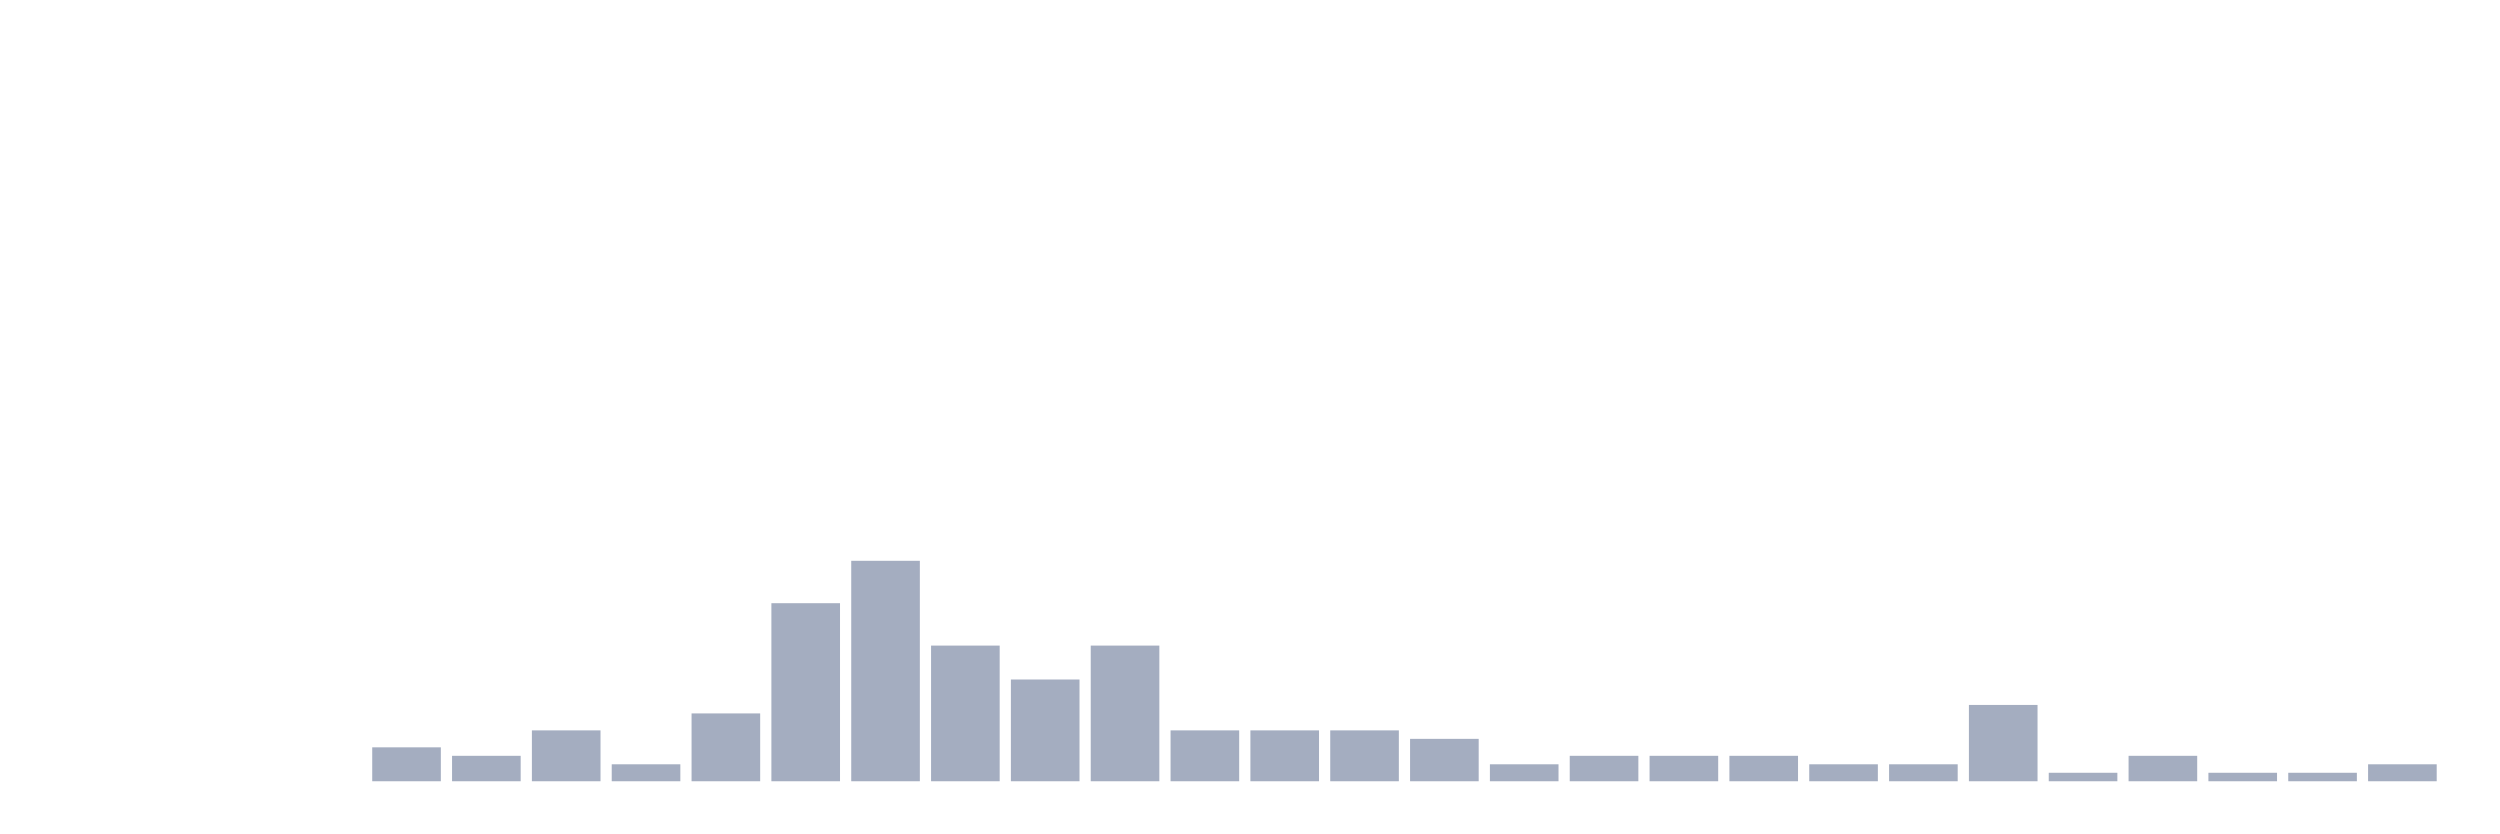
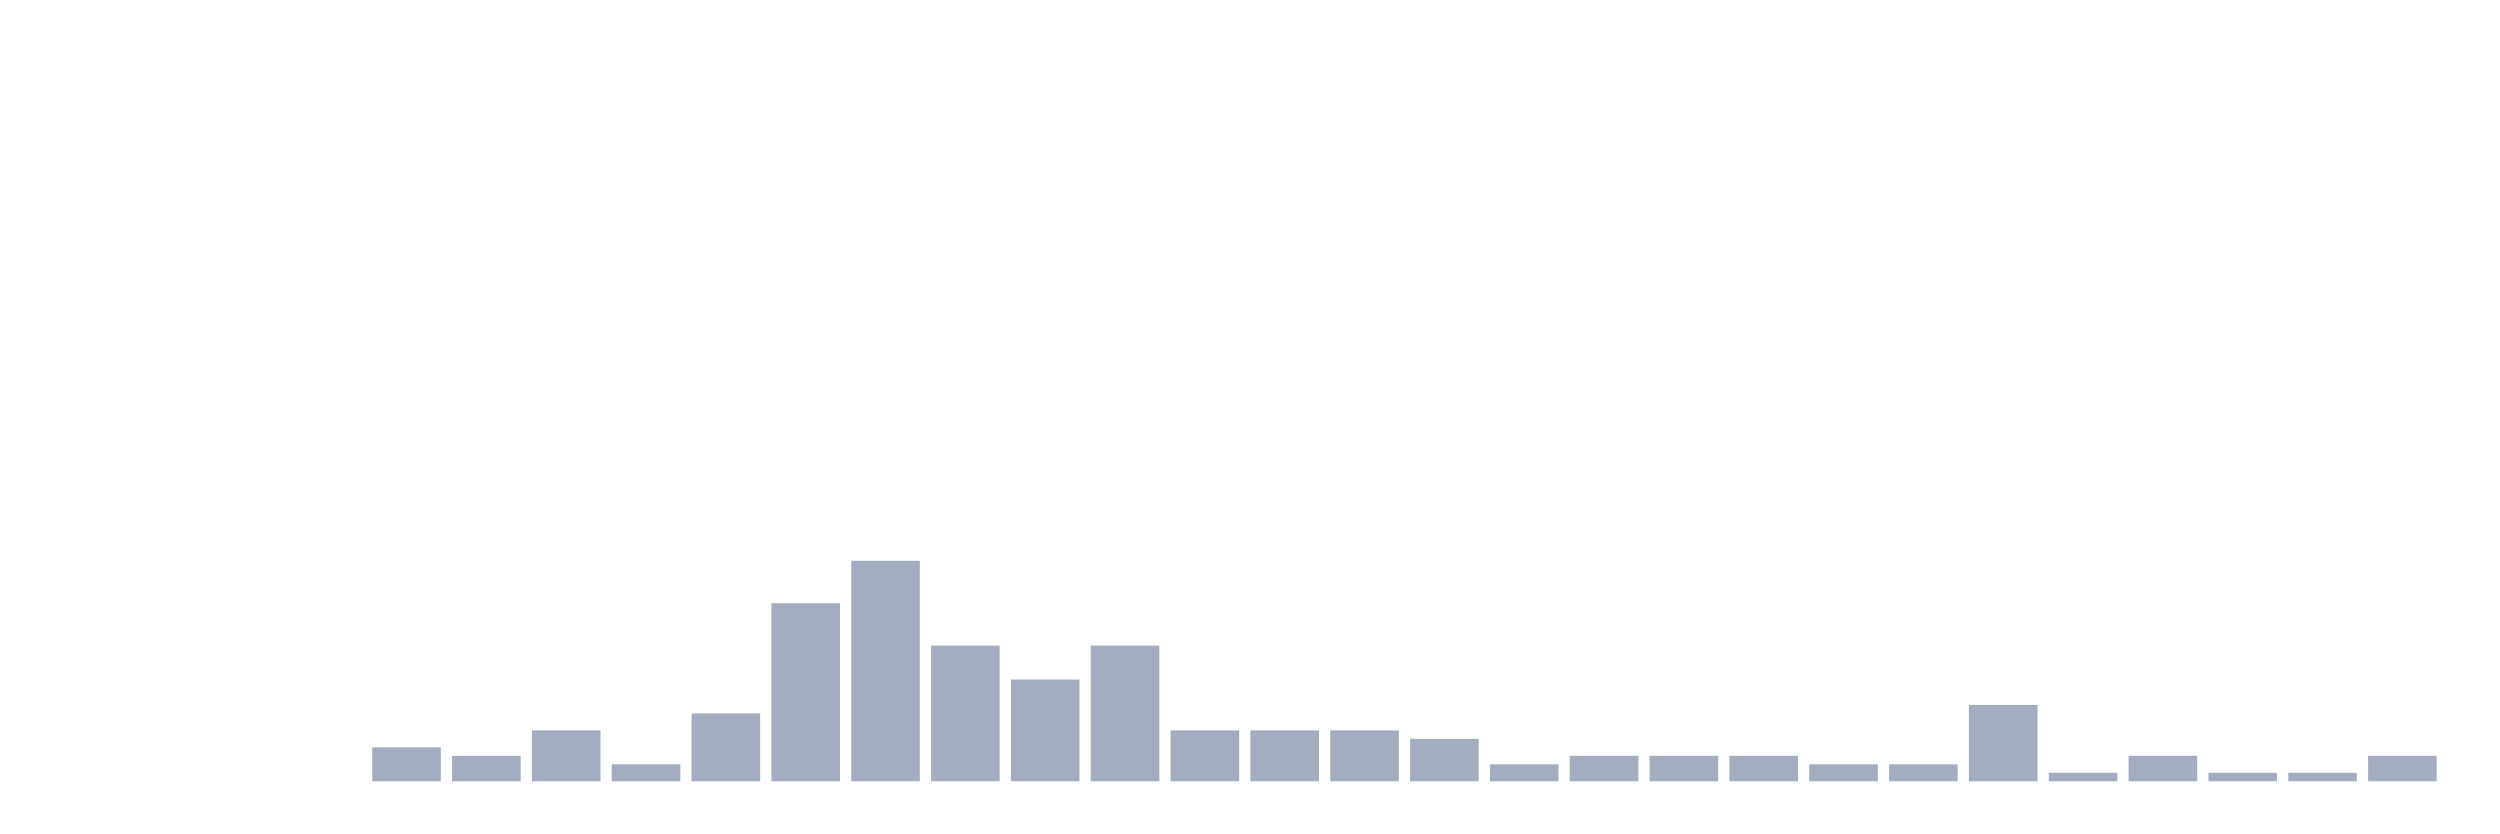
<svg xmlns="http://www.w3.org/2000/svg" viewBox="0 0 480 160">
  <g transform="translate(10,10)">
    <rect class="bar" x="0.153" width="13.175" y="140" height="0" fill="rgb(164,173,192)" />
    <rect class="bar" x="15.482" width="13.175" y="140" height="0" fill="rgb(164,173,192)" />
    <rect class="bar" x="30.81" width="13.175" y="140" height="0" fill="rgb(164,173,192)" />
    <rect class="bar" x="46.138" width="13.175" y="140" height="0" fill="rgb(164,173,192)" />
    <rect class="bar" x="61.466" width="13.175" y="133.488" height="6.512" fill="rgb(164,173,192)" />
    <rect class="bar" x="76.794" width="13.175" y="135.116" height="4.884" fill="rgb(164,173,192)" />
    <rect class="bar" x="92.123" width="13.175" y="130.233" height="9.767" fill="rgb(164,173,192)" />
    <rect class="bar" x="107.451" width="13.175" y="136.744" height="3.256" fill="rgb(164,173,192)" />
    <rect class="bar" x="122.779" width="13.175" y="126.977" height="13.023" fill="rgb(164,173,192)" />
    <rect class="bar" x="138.107" width="13.175" y="105.814" height="34.186" fill="rgb(164,173,192)" />
    <rect class="bar" x="153.436" width="13.175" y="97.674" height="42.326" fill="rgb(164,173,192)" />
    <rect class="bar" x="168.764" width="13.175" y="113.953" height="26.047" fill="rgb(164,173,192)" />
    <rect class="bar" x="184.092" width="13.175" y="120.465" height="19.535" fill="rgb(164,173,192)" />
    <rect class="bar" x="199.42" width="13.175" y="113.953" height="26.047" fill="rgb(164,173,192)" />
    <rect class="bar" x="214.748" width="13.175" y="130.233" height="9.767" fill="rgb(164,173,192)" />
    <rect class="bar" x="230.077" width="13.175" y="130.233" height="9.767" fill="rgb(164,173,192)" />
    <rect class="bar" x="245.405" width="13.175" y="130.233" height="9.767" fill="rgb(164,173,192)" />
    <rect class="bar" x="260.733" width="13.175" y="131.86" height="8.14" fill="rgb(164,173,192)" />
    <rect class="bar" x="276.061" width="13.175" y="136.744" height="3.256" fill="rgb(164,173,192)" />
    <rect class="bar" x="291.39" width="13.175" y="135.116" height="4.884" fill="rgb(164,173,192)" />
    <rect class="bar" x="306.718" width="13.175" y="135.116" height="4.884" fill="rgb(164,173,192)" />
    <rect class="bar" x="322.046" width="13.175" y="135.116" height="4.884" fill="rgb(164,173,192)" />
    <rect class="bar" x="337.374" width="13.175" y="136.744" height="3.256" fill="rgb(164,173,192)" />
    <rect class="bar" x="352.702" width="13.175" y="136.744" height="3.256" fill="rgb(164,173,192)" />
    <rect class="bar" x="368.031" width="13.175" y="125.349" height="14.651" fill="rgb(164,173,192)" />
    <rect class="bar" x="383.359" width="13.175" y="138.372" height="1.628" fill="rgb(164,173,192)" />
    <rect class="bar" x="398.687" width="13.175" y="135.116" height="4.884" fill="rgb(164,173,192)" />
    <rect class="bar" x="414.015" width="13.175" y="138.372" height="1.628" fill="rgb(164,173,192)" />
    <rect class="bar" x="429.344" width="13.175" y="138.372" height="1.628" fill="rgb(164,173,192)" />
-     <rect class="bar" x="444.672" width="13.175" y="136.744" height="3.256" fill="rgb(164,173,192)" />
+     <rect class="bar" x="444.672" width="13.175" y="135.116" height="4.884" fill="rgb(164,173,192)" />
  </g>
</svg>
